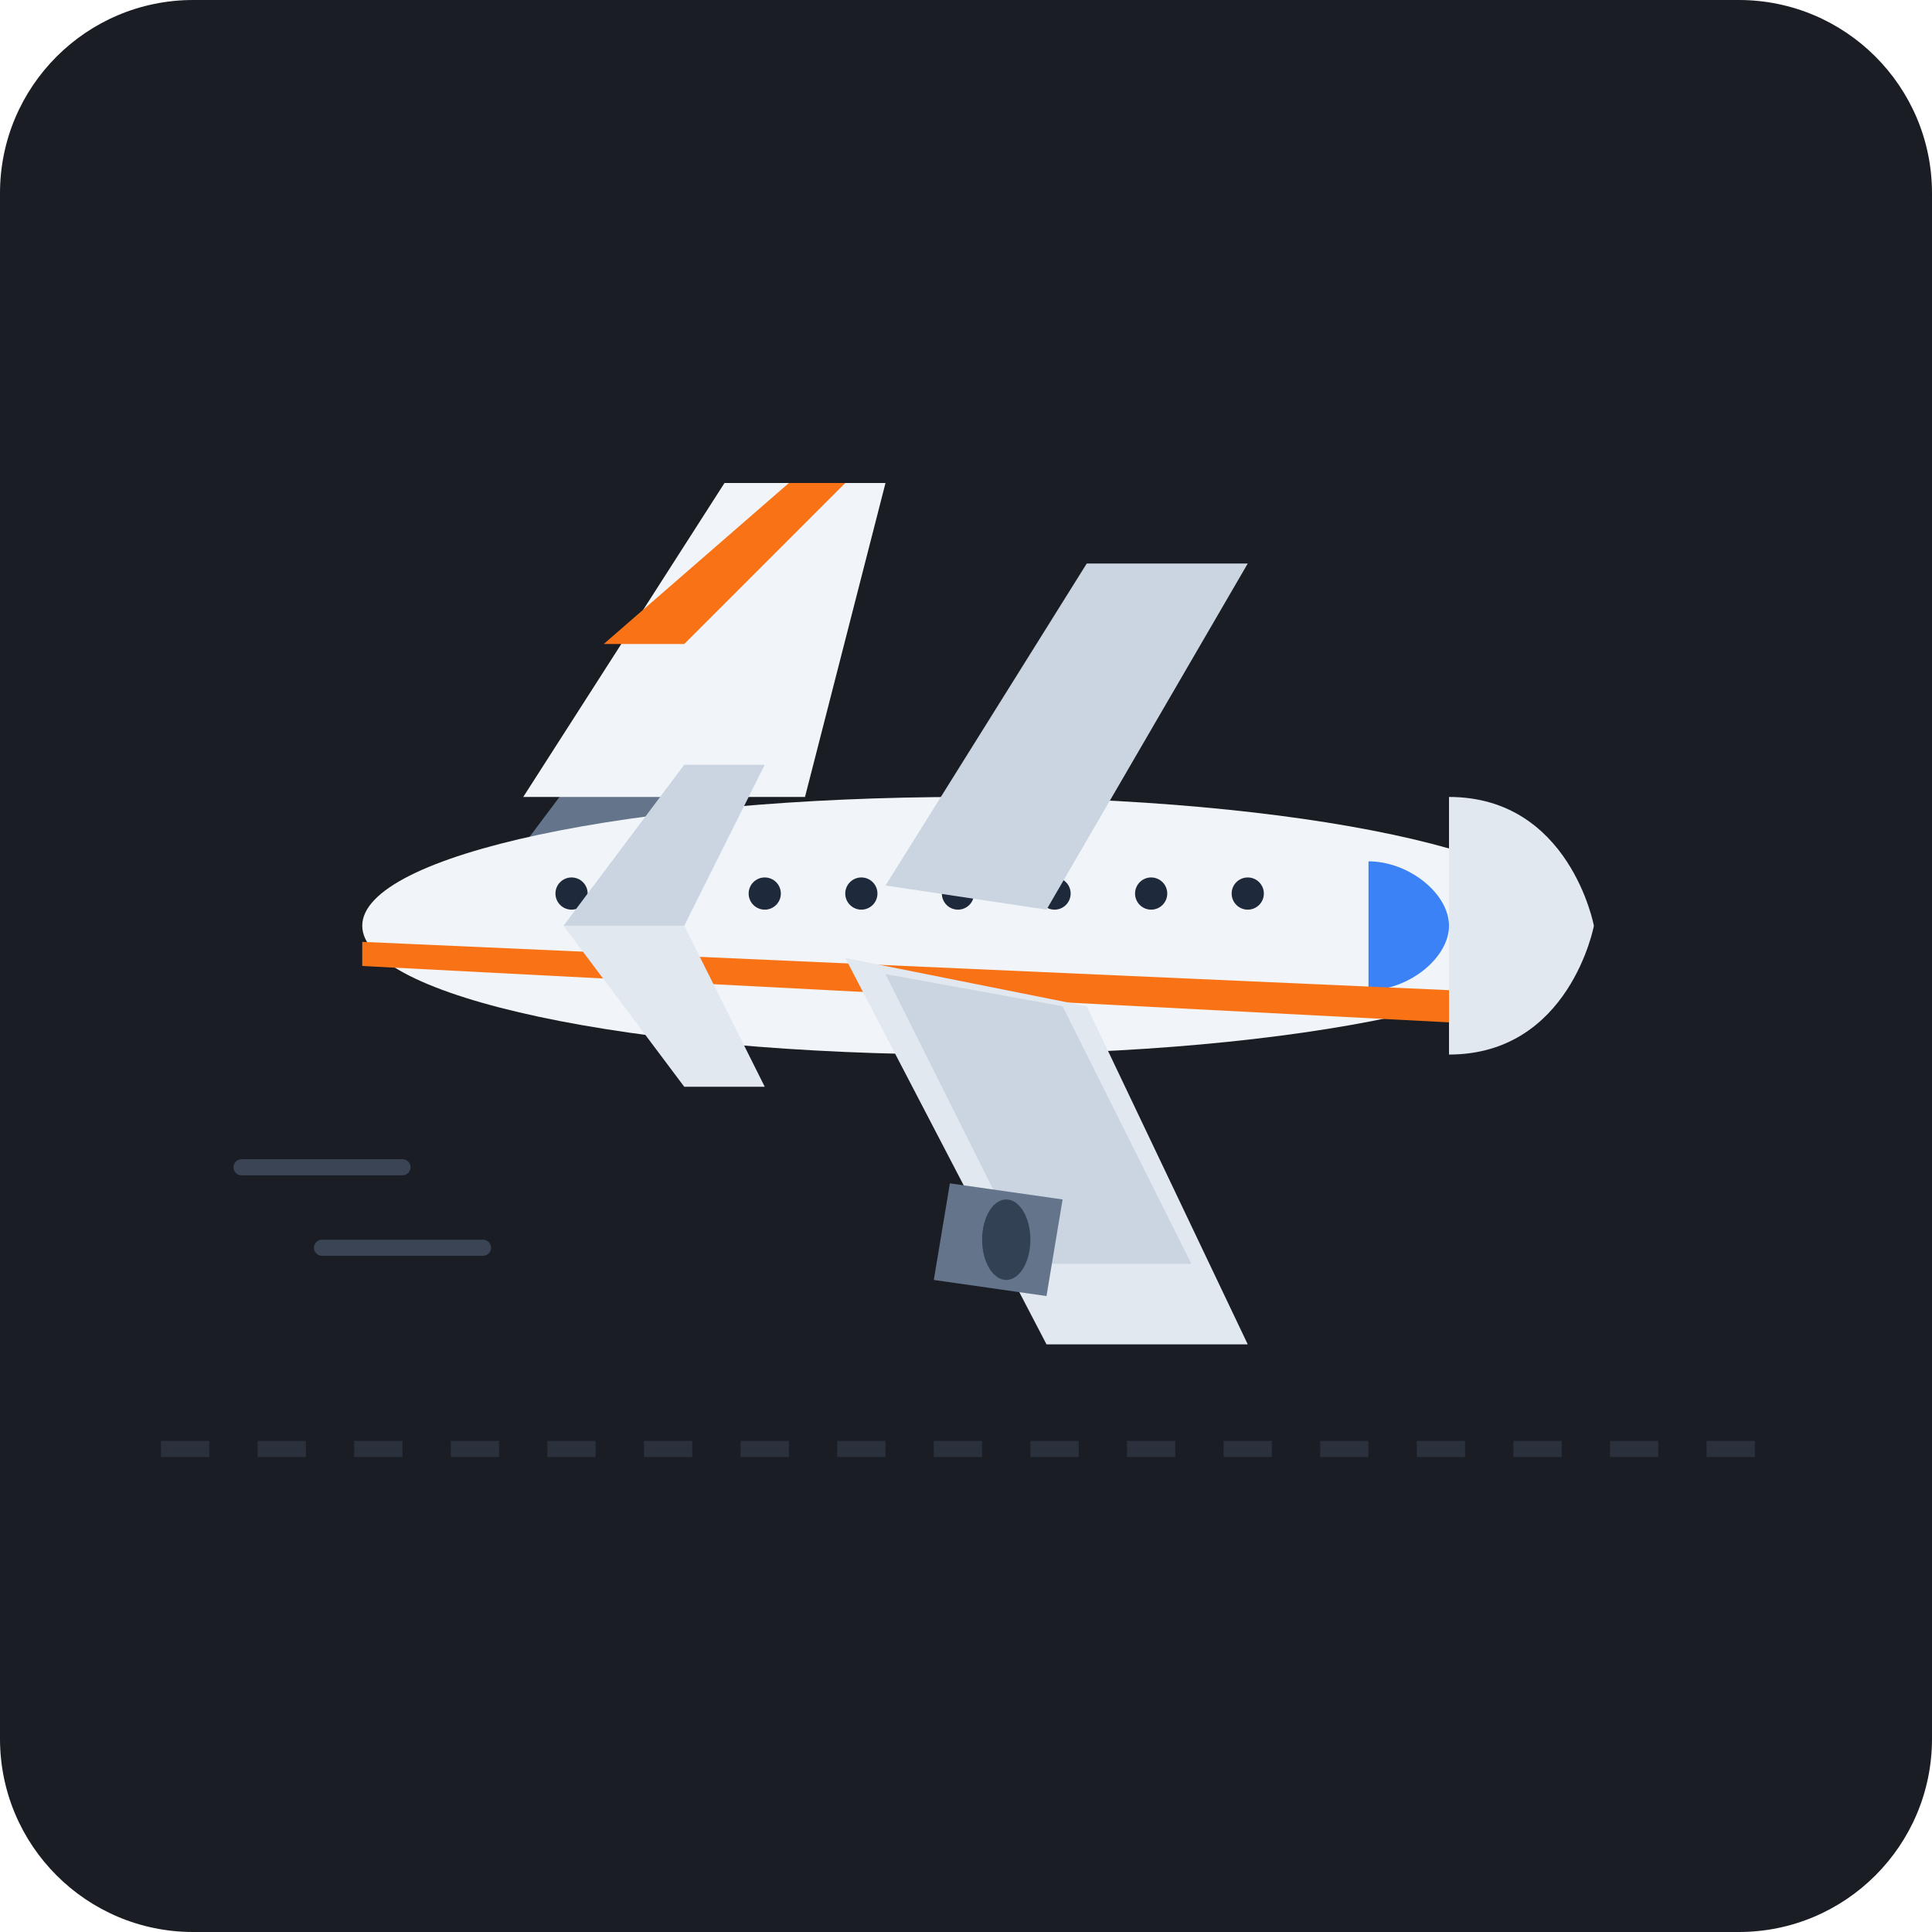
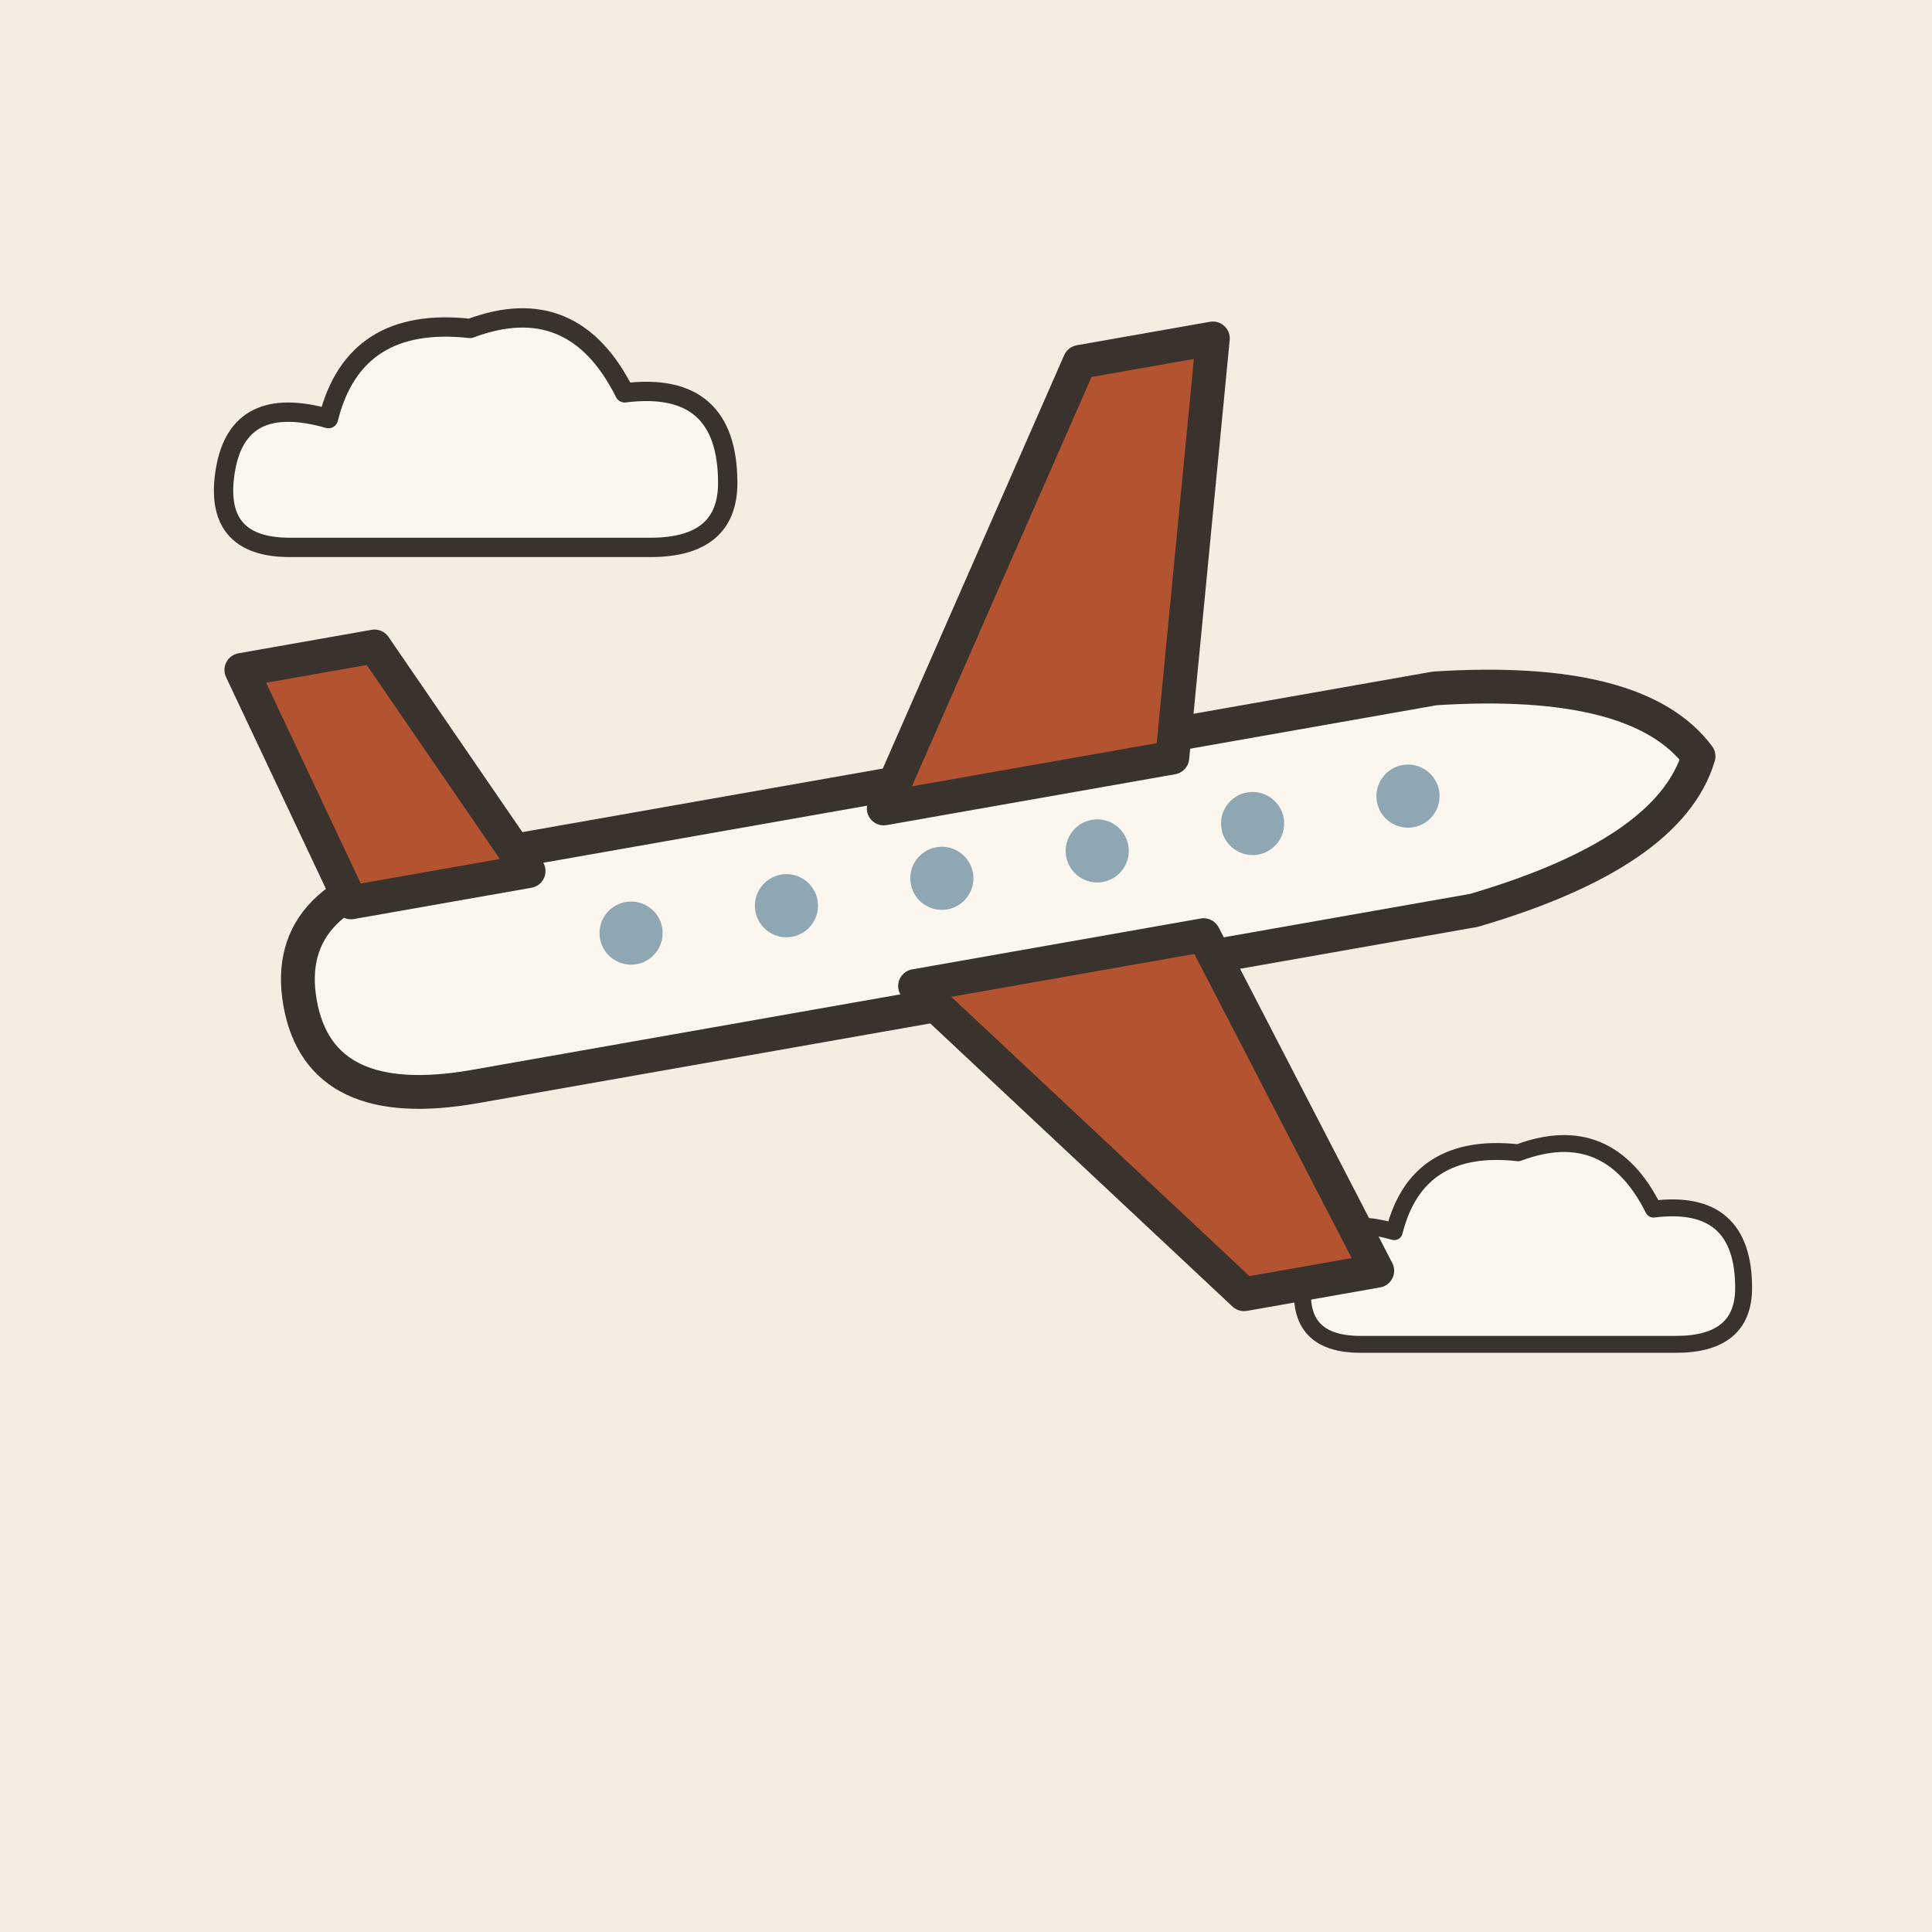
- <svg xmlns="http://www.w3.org/2000/svg" width="240" height="240" viewBox="0 0 240 240">
-   <rect width="240" height="240" rx="24" fill="#1A1D24" />
-   <line x1="20" y1="180" x2="220" y2="180" stroke="#2A303C" stroke-width="2" stroke-dasharray="6 6" />
-   <g transform="translate(120, 115)">
-     <path d="M-90 30 L-70 30" stroke="#3A4454" stroke-width="2" stroke-linecap="round" />
-     <path d="M-80 40 L-60 40" stroke="#3A4454" stroke-width="2" stroke-linecap="round" />
-     <path d="M-55,-10 L-40,-30 L-25,-30 L-35,-10 Z" fill="#64748B" />
-     <ellipse cx="0" cy="0" rx="75" ry="16" fill="#F1F5F9" />
-     <path d="M 60,-16 C 75,-16 78,0 78,0 C 78,0 75,16 60,16 Z" fill="#E2E8F0" />
-     <path d="M 50,-8 C 55,-8 60,-4 60,0 C 60,4 55,8 50,8 Z" fill="#3B82F6" />
-     <circle cx="35" cy="-4" r="2" fill="#1E293B" />
-     <circle cx="23" cy="-4" r="2" fill="#1E293B" />
-     <circle cx="11" cy="-4" r="2" fill="#1E293B" />
-     <circle cx="-1" cy="-4" r="2" fill="#1E293B" />
-     <circle cx="-13" cy="-4" r="2" fill="#1E293B" />
-     <circle cx="-25" cy="-4" r="2" fill="#1E293B" />
-     <circle cx="-37" cy="-4" r="2" fill="#1E293B" />
-     <circle cx="-49" cy="-4" r="2" fill="#1E293B" />
-     <path d="M-75,2 L60,8 L60,12 L-75,5 Z" fill="#F97316" />
-     <path d="M-10,-5 L 15,-45 L 35,-45 L 10,-2 Z" fill="#CBD5E1" />
-     <path d="M-15,4 L 10,52 L 35,52 L 15,10 Z" fill="#E2E8F0" />
-     <path d="M-10,6 L 8,42 L 28,42 L 12,10 Z" fill="#CBD5E1" />
-     <path d="M-2,32 L 12,34 L 10,46 L -4,44 Z" fill="#64748B" />
-     <ellipse cx="5" cy="39" rx="3" ry="5" fill="#334155" />
-     <path d="M-55,-16 L-30,-55 L-10,-55 L-20,-16 Z" fill="#F1F5F9" />
-     <path d="M-45,-35 L-22,-55 L-15,-55 L-35,-35 Z" fill="#F97316" />
-     <path d="M-50,0 L-35,-20 L-25,-20 L-35,0 Z" fill="#CBD5E1" />
-     <path d="M-50,0 L-35,20 L-25,20 L-35,0 Z" fill="#E2E8F0" />
+ <svg xmlns="http://www.w3.org/2000/svg" viewBox="0 0 240 240" data-style="editorial">
+   <rect width="240" height="240" fill="#F4EDE2" />
+   <g transform="translate(60 60) scale(0.8 0.8)">
+     <path d="M-30 10Q-42 10 -40 -2Q-38 -14 -24 -10Q-20 -26 -2 -24Q14 -30 22 -14Q38 -16 38 0Q38 10 26 10Z" fill="#FBF6EE" stroke="#3A332D" stroke-width="3" stroke-linecap="round" stroke-linejoin="round" />
+   </g>
+   <g transform="translate(190 160) scale(0.7 0.7)">
+     <path d="M-30 10Q-42 10 -40 -2Q-38 -14 -24 -10Q-20 -26 -2 -24Q14 -30 22 -14Q38 -16 38 0Q38 10 26 10Z" fill="#FBF6EE" stroke="#3A332D" stroke-width="3" stroke-linecap="round" stroke-linejoin="round" />
+   </g>
+   <g transform="translate(120 110) rotate(-10) scale(1.4 1.4)">
+     <path d="M-60 0Q-60 -10 -46 -10L44 -10Q62 -8 66 0Q62 8 44 10L-46 10Q-60 10 -60 0Z" fill="#FBF6EE" stroke="#3A332D" stroke-width="3" stroke-linecap="round" stroke-linejoin="round" />
+     <path d="M-6 -8L18 -44L30 -44L20 -8Z" fill="#B4532F" stroke="#3A332D" stroke-width="3" stroke-linecap="round" stroke-linejoin="round" />
+     <path d="M-6 8L18 40L30 40L20 8Z" fill="#B4532F" stroke="#3A332D" stroke-width="3" stroke-linecap="round" stroke-linejoin="round" />
+     <path d="M-54 -8L-60 -30L-48 -30L-38 -8Z" fill="#B4532F" stroke="#3A332D" stroke-width="3" stroke-linecap="round" stroke-linejoin="round" />
+     <circle cx="-30" cy="-1" r="2.8" fill="#8FA7B3" />
+     <circle cx="-16" cy="-1" r="2.8" fill="#8FA7B3" />
+     <circle cx="-2" cy="-1" r="2.8" fill="#8FA7B3" />
+     <circle cx="12" cy="-1" r="2.8" fill="#8FA7B3" />
+     <circle cx="26" cy="-1" r="2.8" fill="#8FA7B3" />
+     <circle cx="40" cy="-1" r="2.8" fill="#8FA7B3" />
  </g>
</svg>
